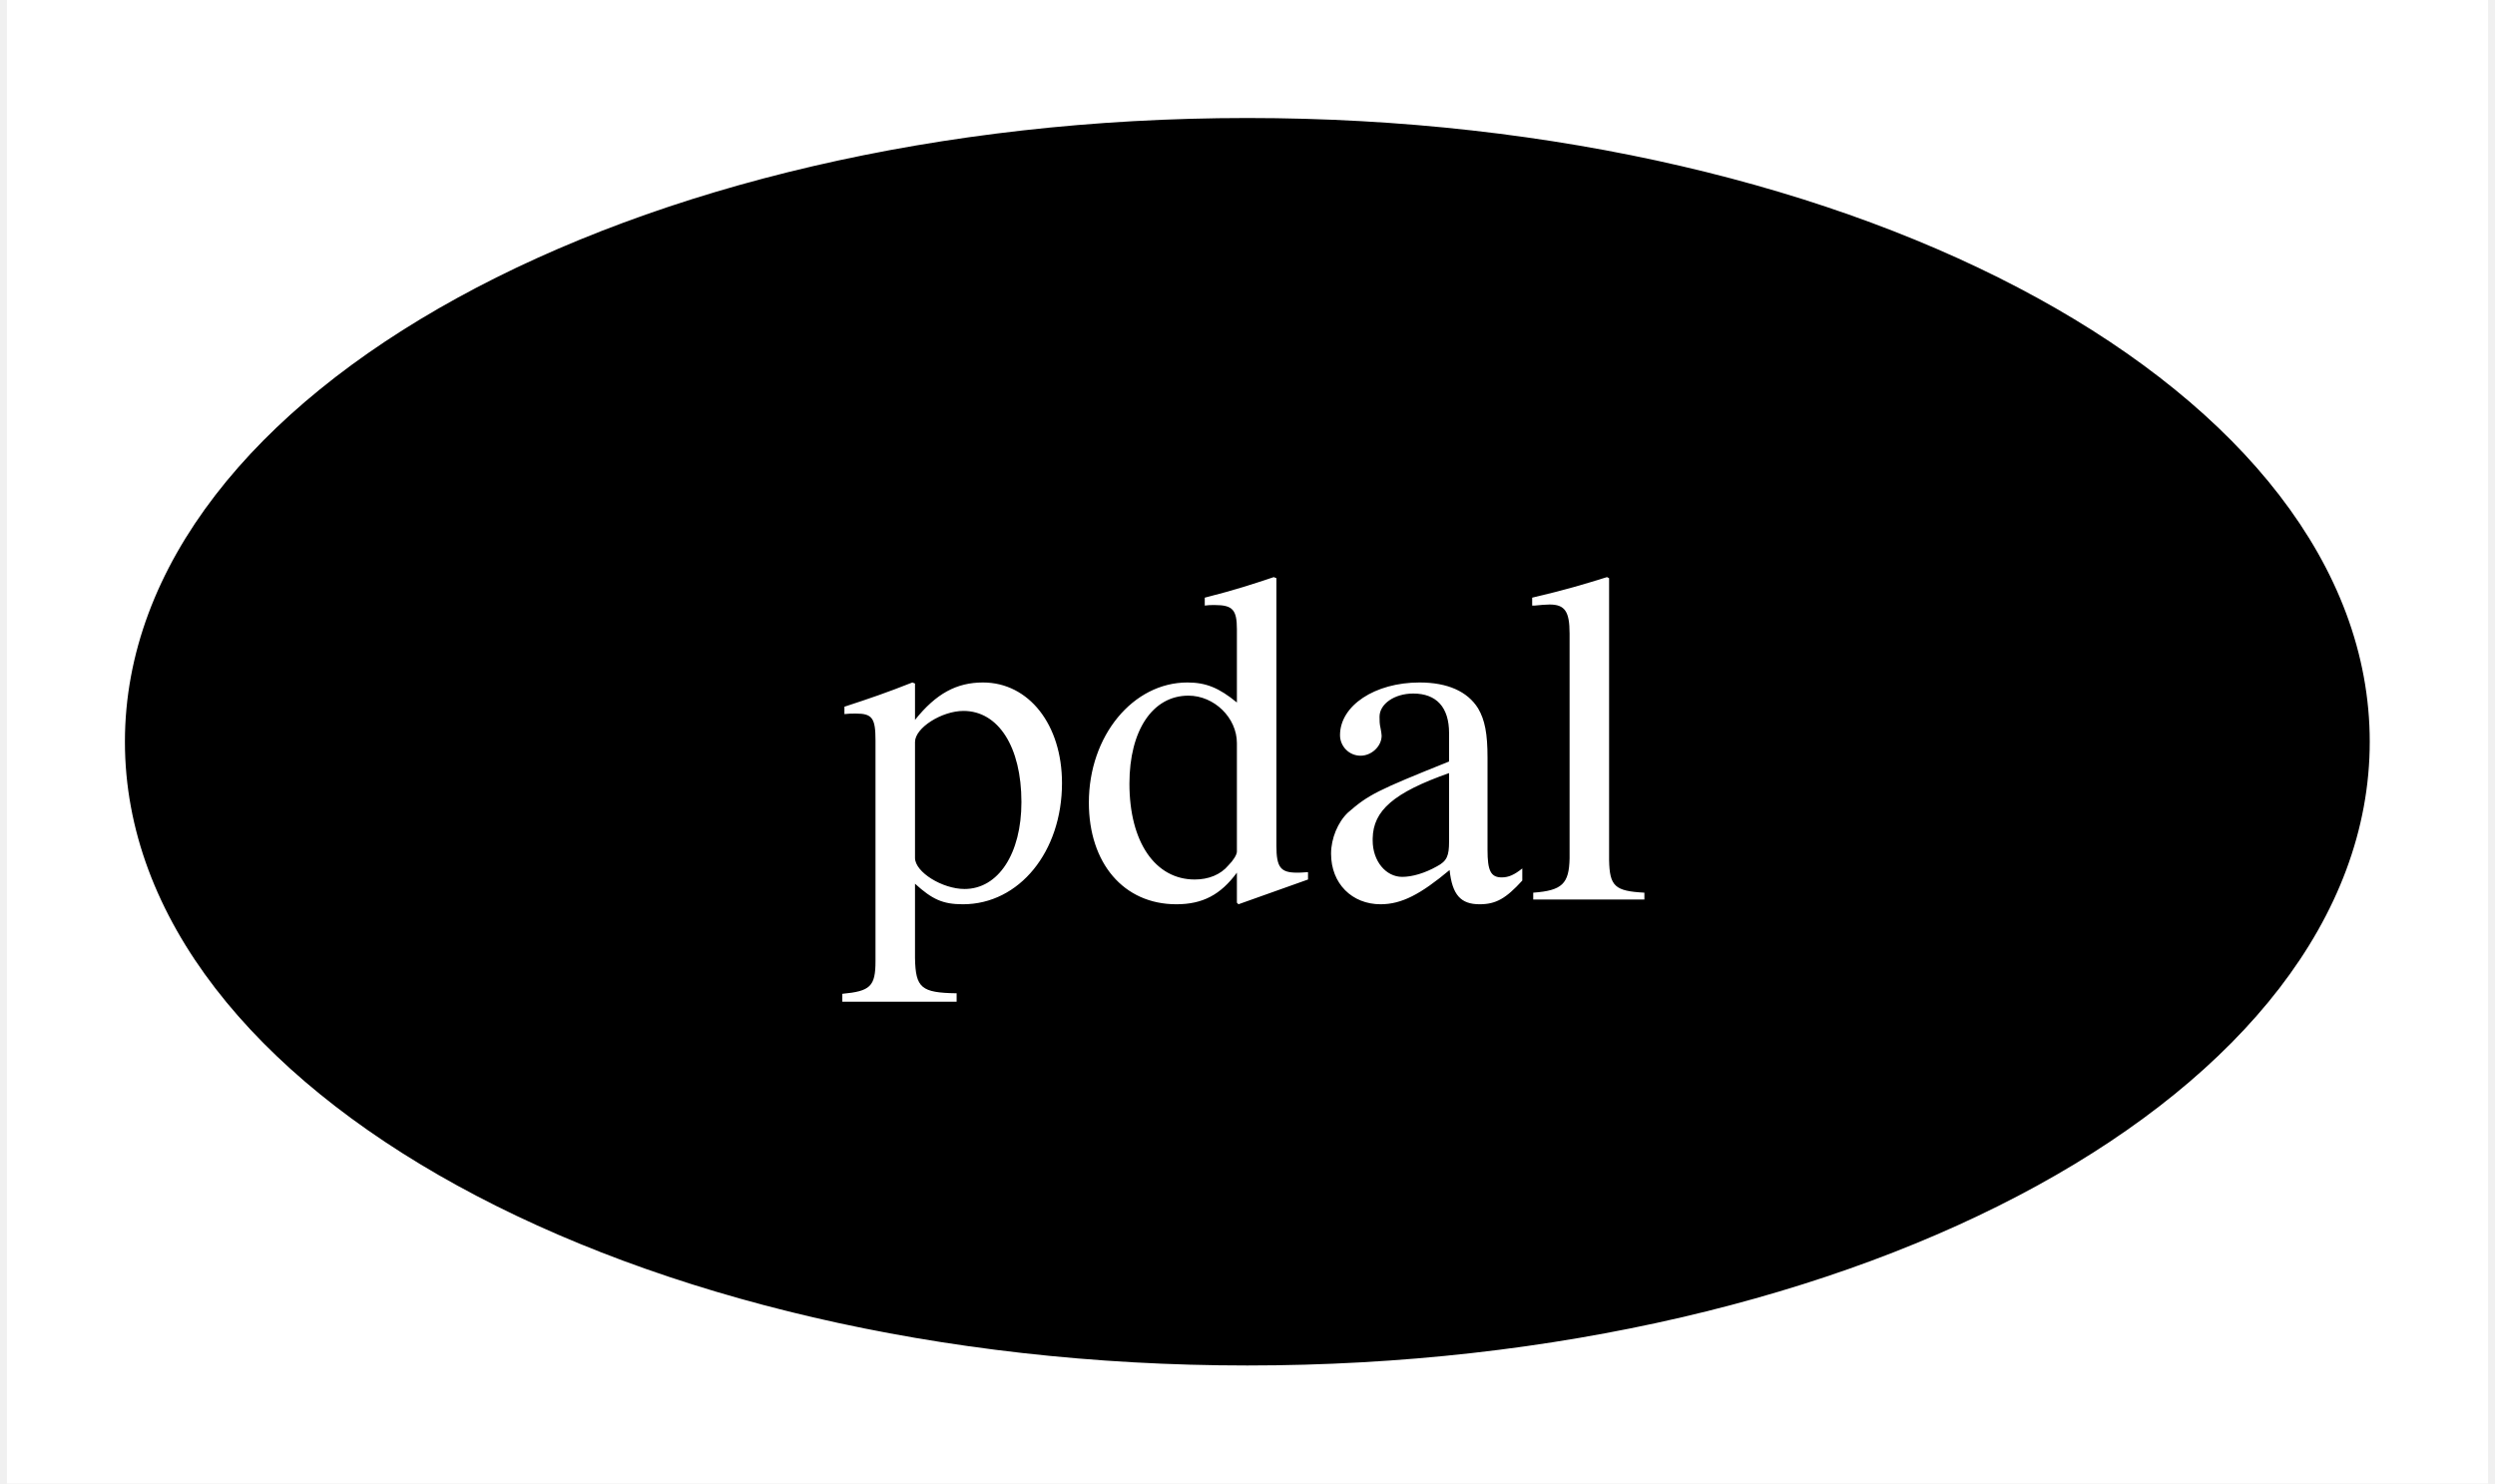
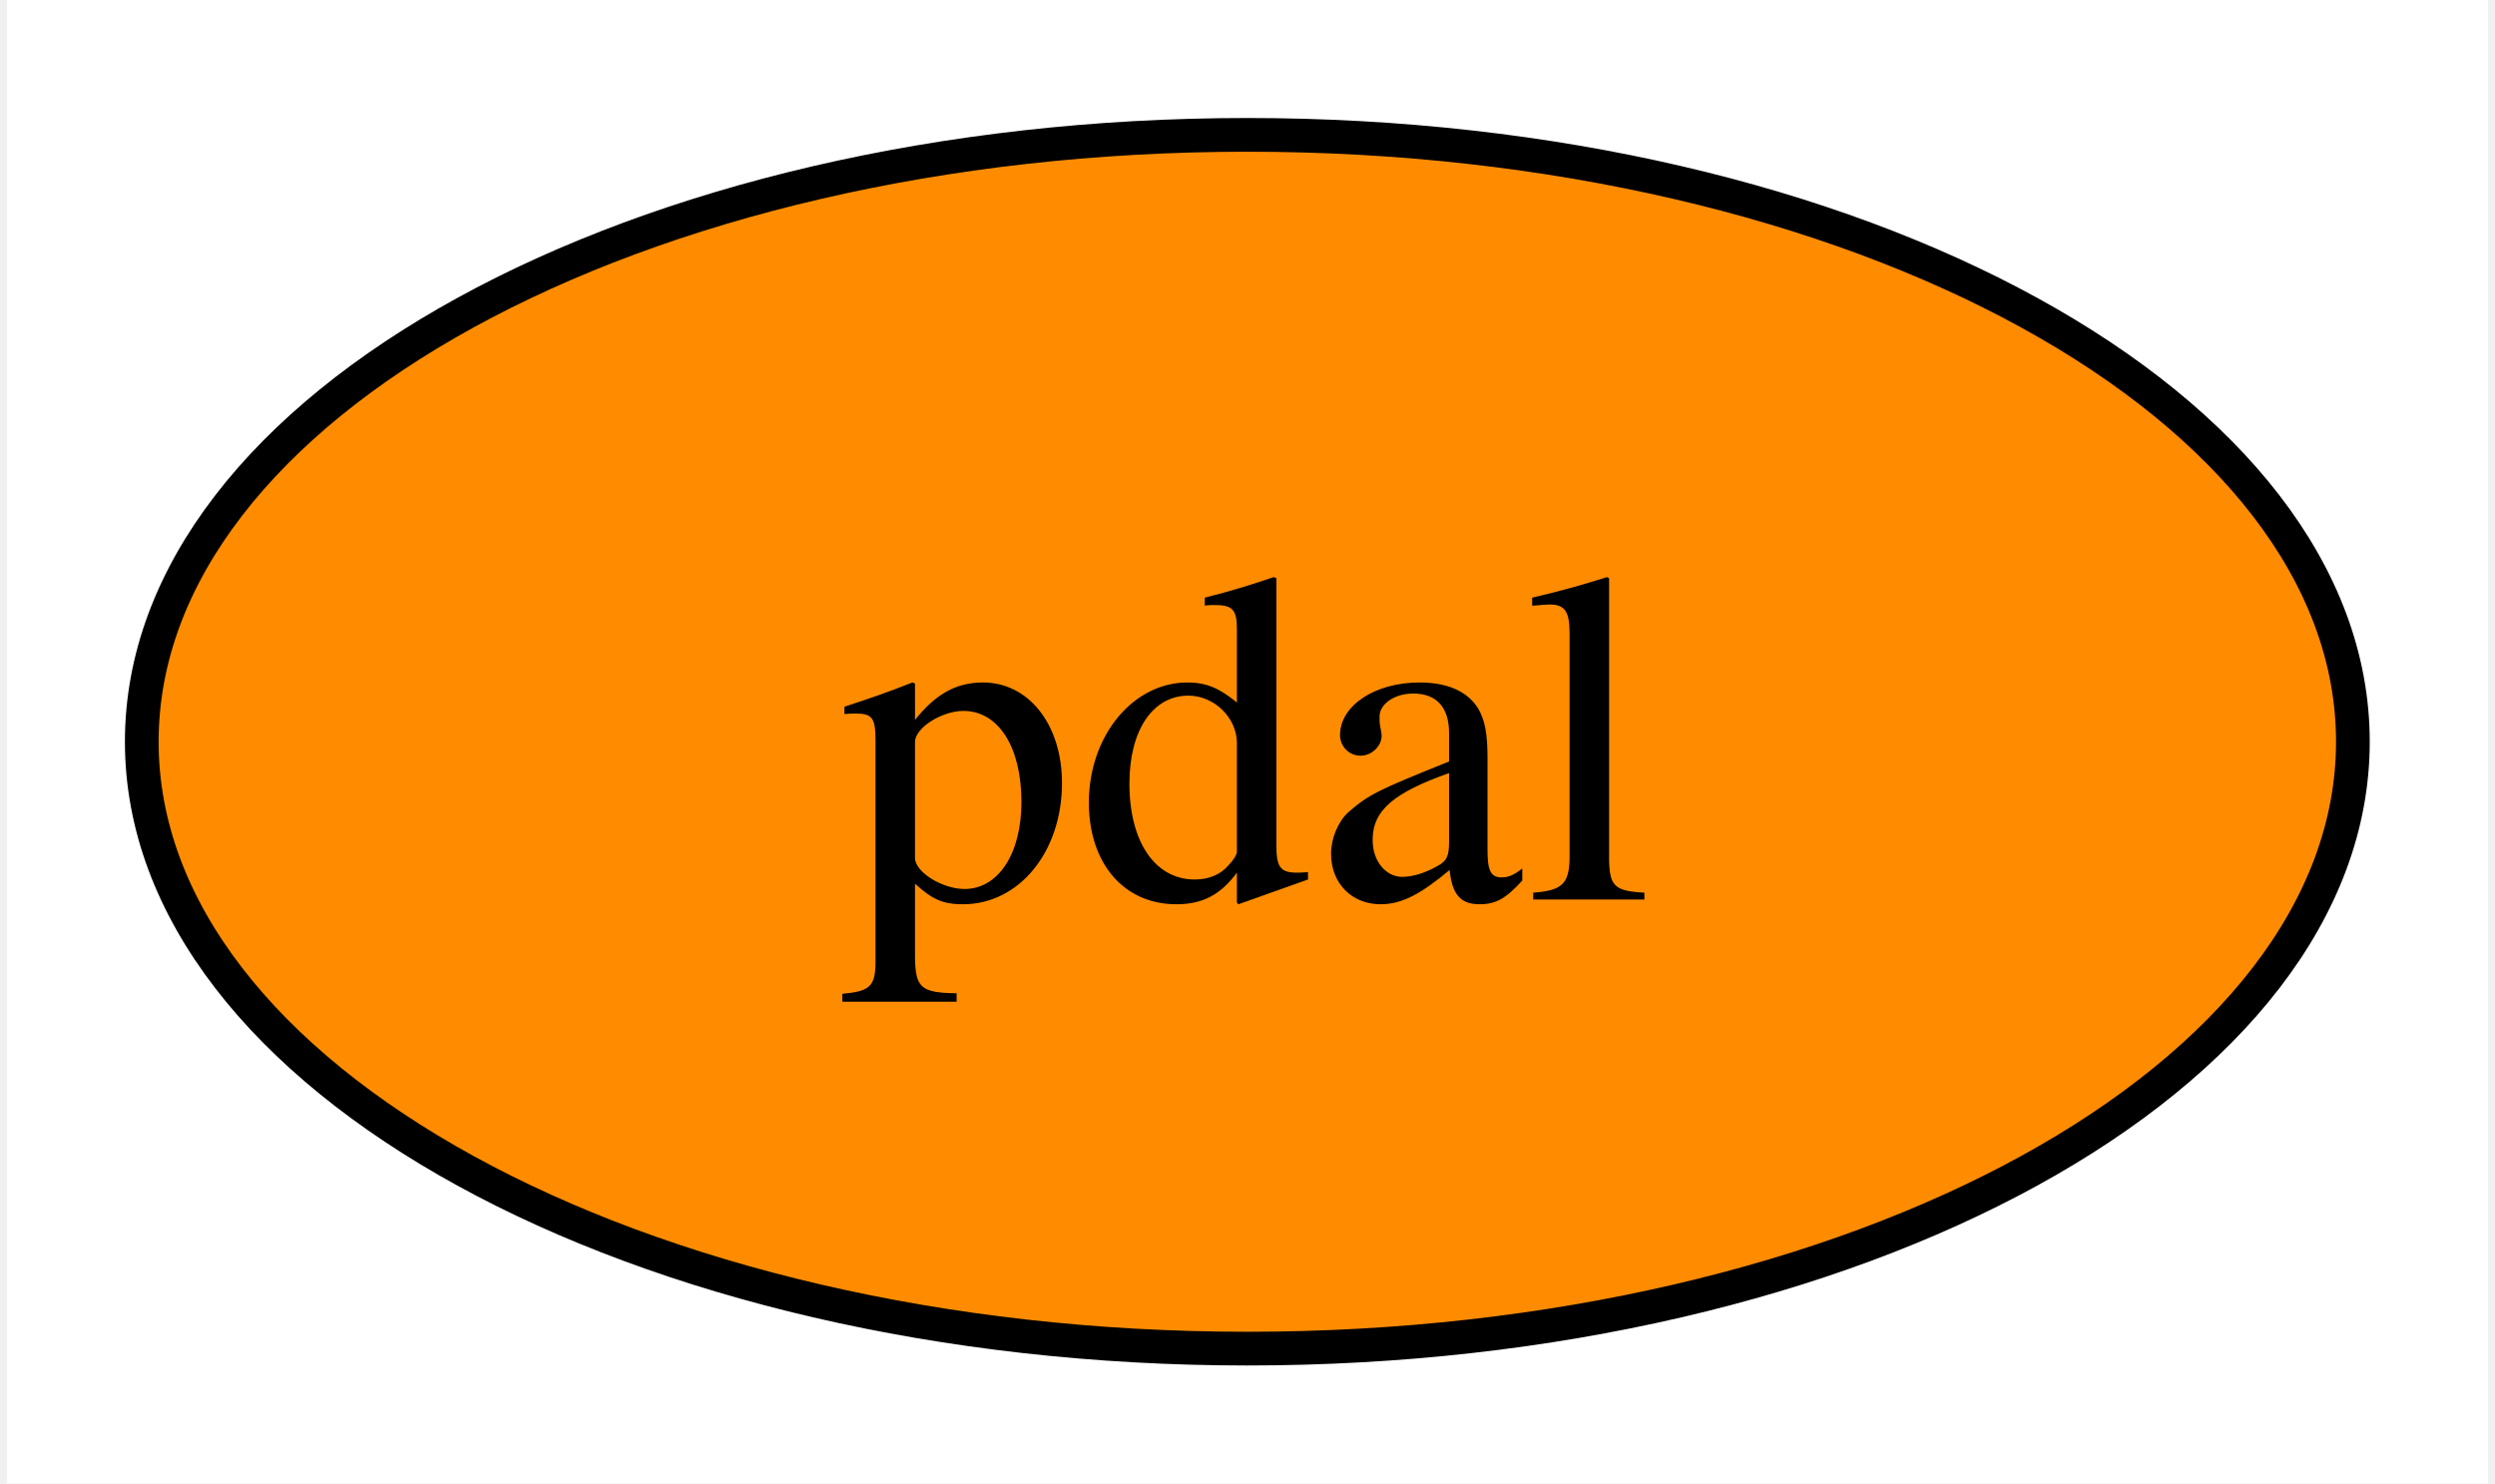
<svg xmlns="http://www.w3.org/2000/svg" xmlns:xlink="http://www.w3.org/1999/xlink" width="74pt" height="44pt" viewBox="0.00 0.00 73.59 44.00">
  <g id="graph0" class="graph" transform="scale(1 1) rotate(0) translate(4 40)">
    <polygon fill="white" stroke="none" points="-4,4 -4,-40 69.59,-40 69.59,4 -4,4" />
    <g id="node1" class="node">
      <g id="a_node1">
        <a xlink:href="https://github.com/conda-forge/pdal-feedstock" xlink:title="pdal">
-           <ellipse fill="#000000" stroke="black" cx="32.79" cy="-18" rx="32.79" ry="18" />
-           <text text-anchor="middle" x="32.79" y="-13.32" font-family="Times,serif" font-size="14.00" fill="white">pdal</text>
+           <ellipse fill="#ff8c00" stroke="black" cx="32.79" cy="-18" rx="32.79" ry="18" />
+           <text text-anchor="middle" x="32.79" y="-13.32" font-family="Times,serif" font-size="14.00">pdal</text>
        </a>
      </g>
    </g>
  </g>
</svg>
